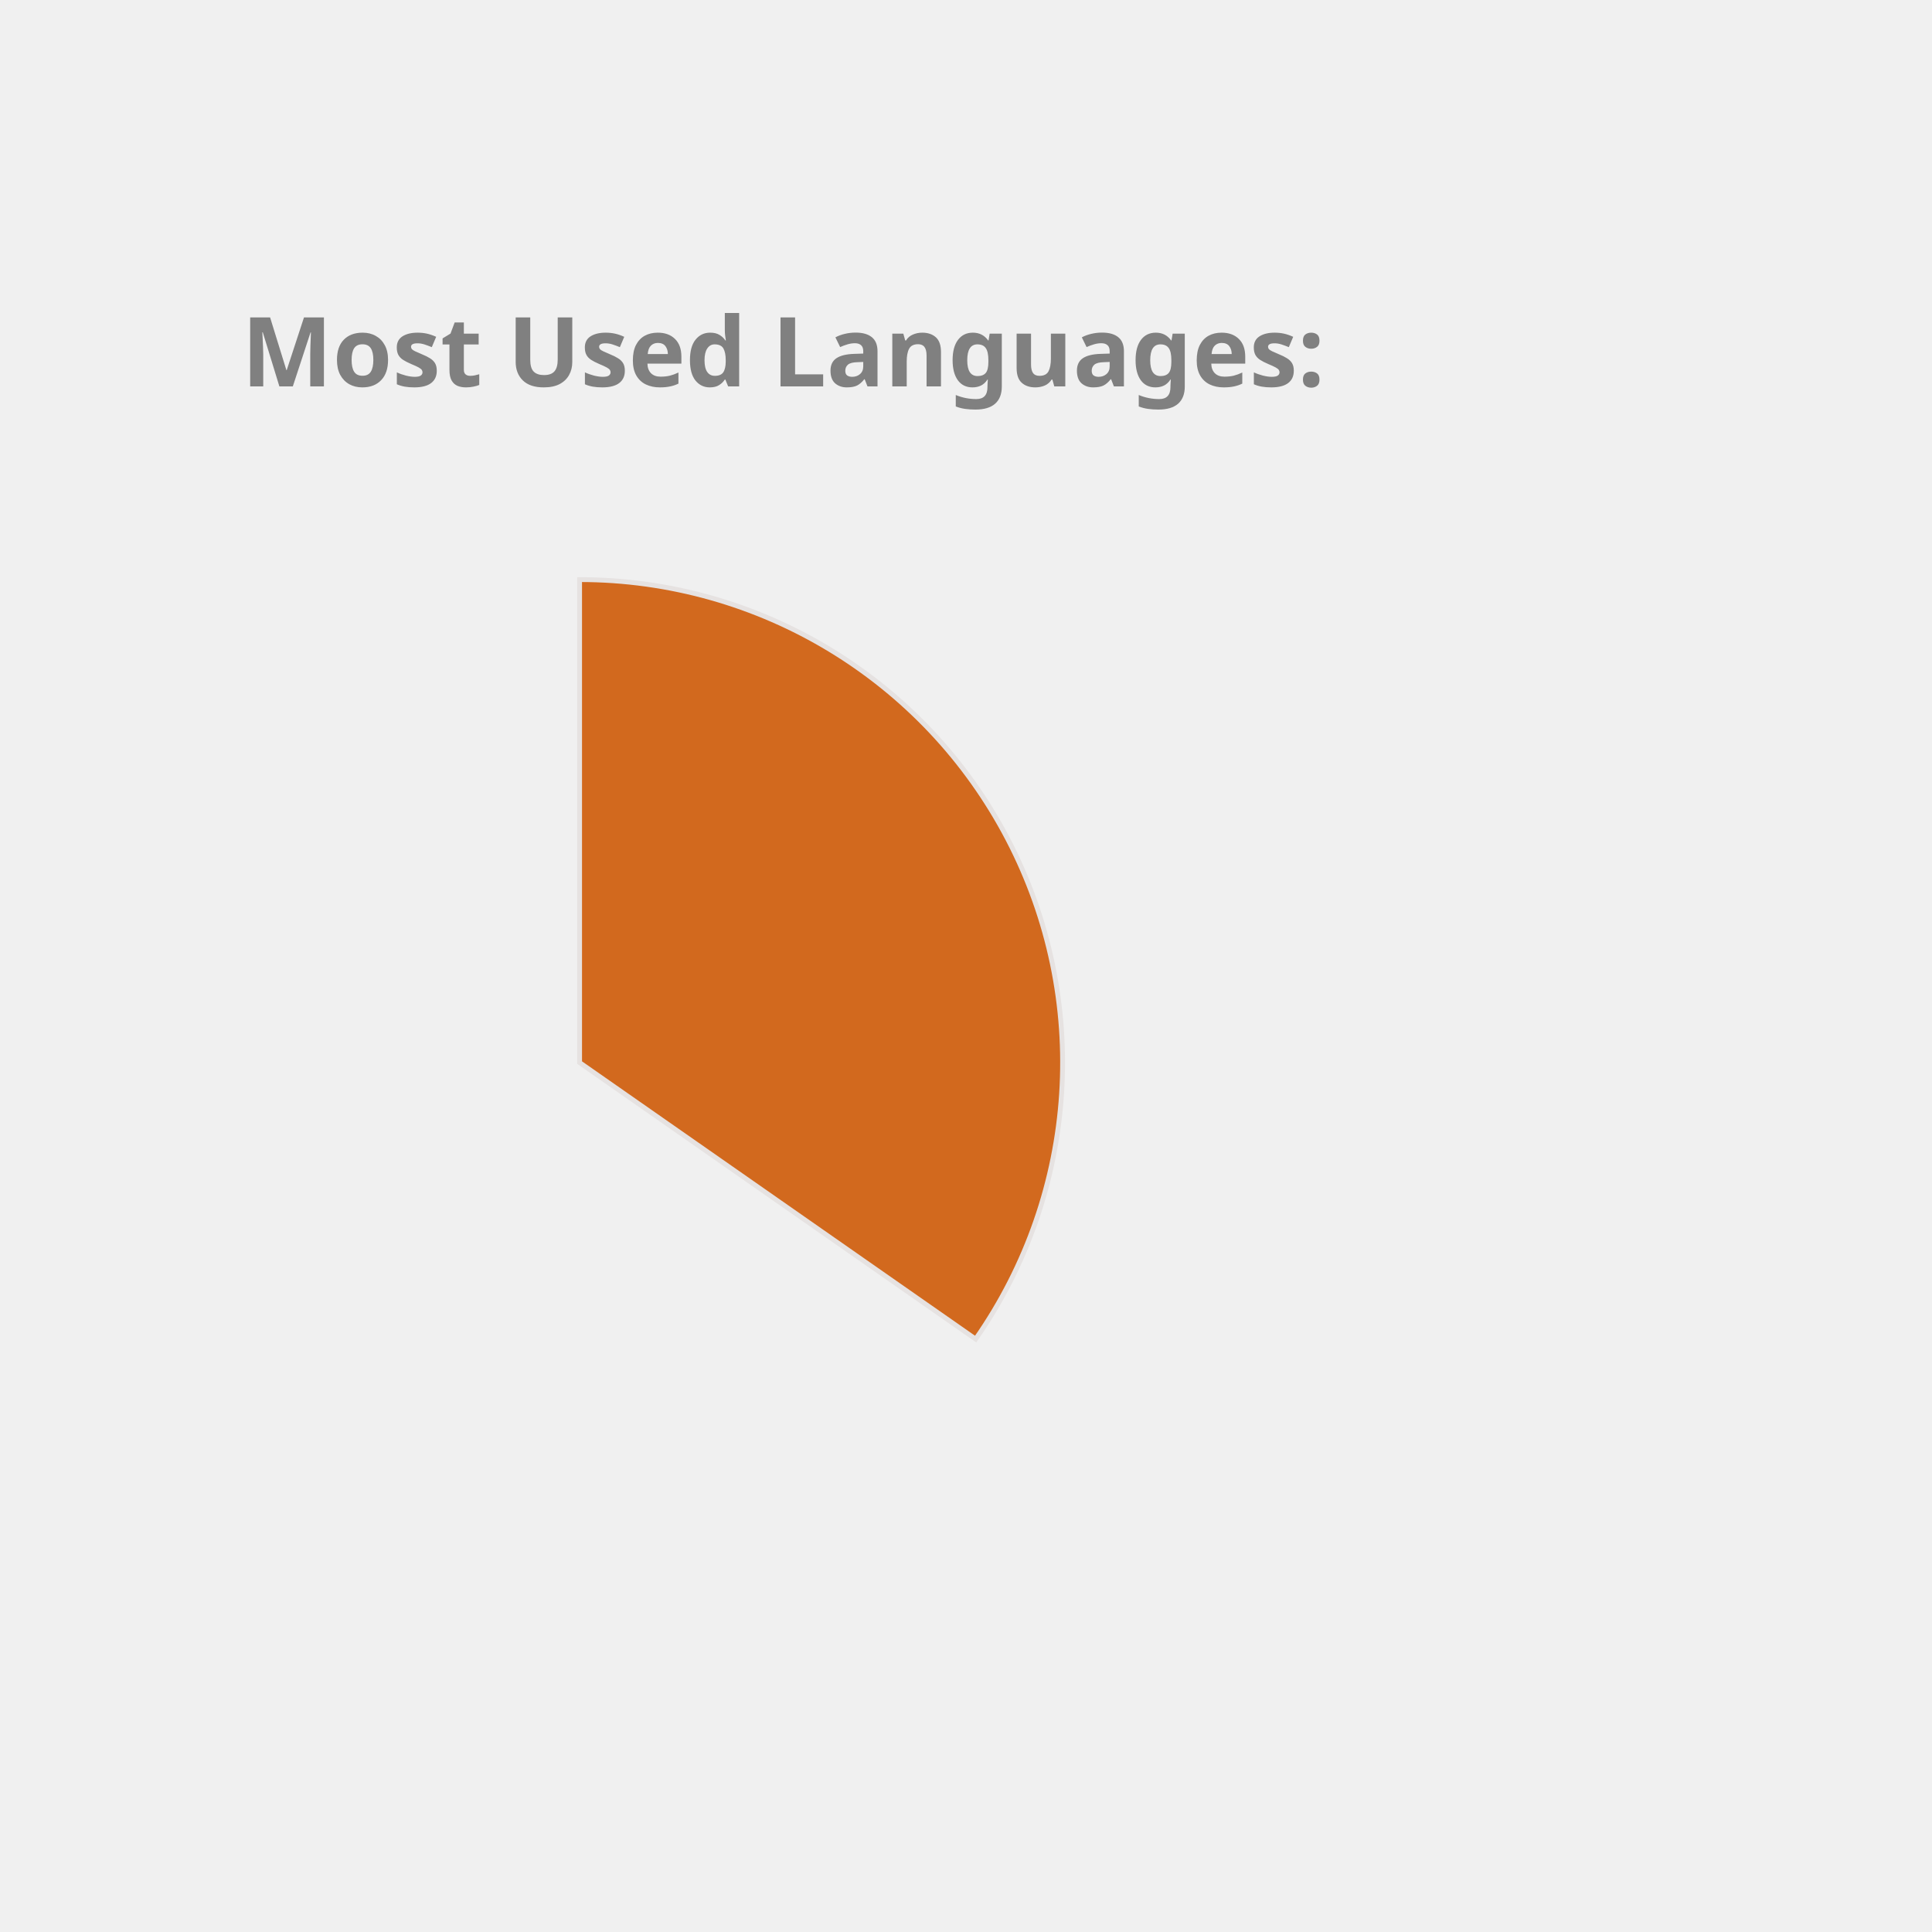
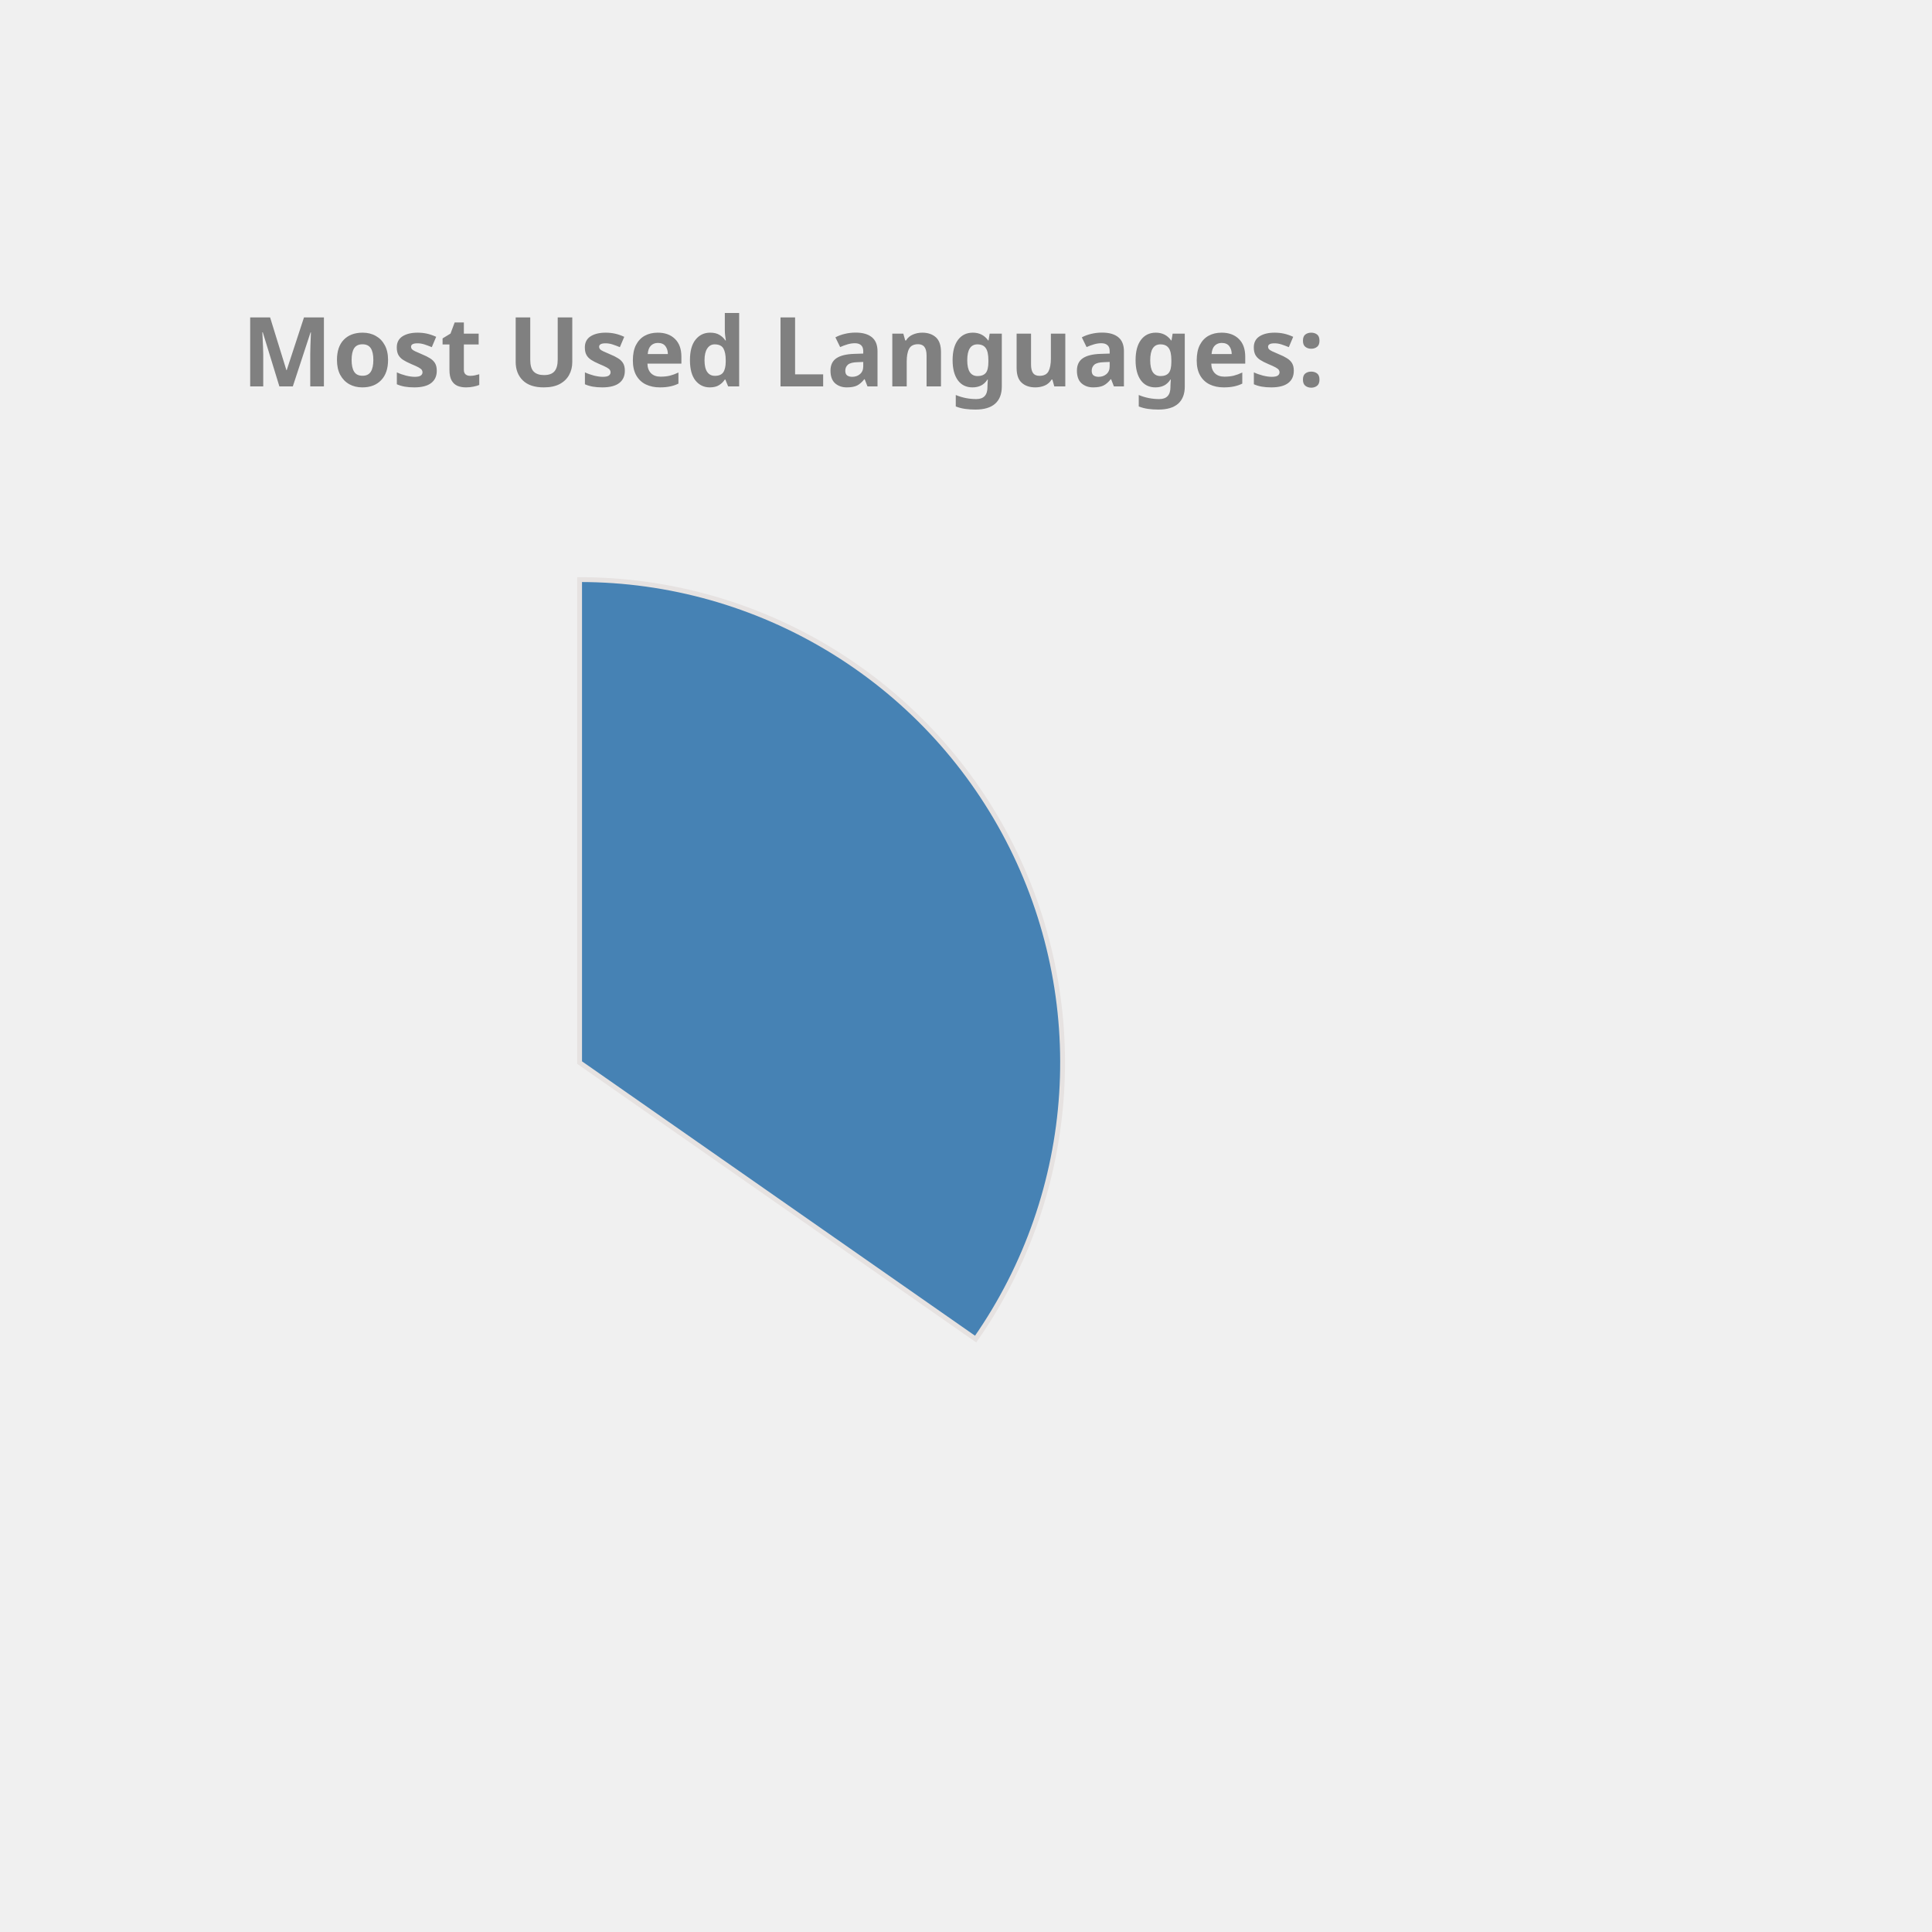
<svg xmlns="http://www.w3.org/2000/svg" height="350px" width="350px" viewBox="0 0 400 400">
  <style> 
        .label {
                font: bold 20px sans-serif;
                color: #404040;
                -webkit-text-stroke: 1px white;
        }

        path {
                stroke: #E6E2E1;
                stroke-width: 1px;
                transform: translate(60px, 100px);
        }

        .path_1 {
                animation: fadeIn 5s linear forwards;
        }

        .path_2 {
                transform: scale(0);
                animation: fadeIn 5s linear forwards 5s;
        }


        
        .path_3 {
                transform: scale(0);
                animation: fadeIn 5s linear forwards 10s;
        }


        .path_4 {
                transform: scale(0);
                animation: fadeIn 5s linear forwards 15s;
        }

        .path_5 {
                transform: scale(0);
                animation: fadeIn 5s linear forwards 20s;
        }

        .path_6 {
                transform: scale(0);
                animation: fadeIn 5s linear forwards 25s;
        }

        .path_7 {
                transform: scale(0);
                animation: fadeIn 5s linear forwards 30s;
        }

        .path_8 {
                transform: scale(0);
                animation: fadeIn 5s linear forwards 35s;
        }

        .path_9 {
                transform: scale(0);
                animation: fadeIn 5s linear forwards 40s;
        }

        .path_10 {
                transform: scale(0);
                animation: fadeIn 5s linear forwards 45s;
        }

        @keyframes fadeIn {
                0% {                        
                        transform: translate(250px, 300px) rotate(0deg) scale(0);
                        
                }
                50% {
                        transform: translate(150px, 220px) rotate(180deg) scale(0.5);
                        
                }
                
                100% {
                        transform: translate(60px, 120px) rotate(360deg) scale(1);
                        
                }
        }
        .txt_1 {
                opacity: 0;
                animation: txtShow 5s linear forwards 0s;
        }

        .txt_2 {
                opacity: 0;
                animation: txtShow 5s linear forwards 5s;
        }

        .txt_3 {
                opacity: 0;
                animation: txtShow 5s linear forwards 10s;
        }

        .txt_4 {
                opacity: 0;
                animation: txtShow 5s linear forwards 15s;
        }

        .txt_5 {
                opacity: 0;
                animation: txtShow 5s linear forwards 20s;
        }

        .txt_6 {
                opacity: 0;
                animation: txtShow 5s linear forwards 25s;
        }

        .txt_7 {
                opacity: 0;
                animation: txtShow 5s linear forwards 30s;
        }

        .txt_8 {
                opacity: 0;
                animation: txtShow 5s linear forwards 35s;
        }

        .txt_9 {
                opacity: 0;
                animation: txtShow 5s linear forwards 40s;
        }

        .txt_10 {
                opacity: 0;
                animation: txtShow 5s linear forwards 45s;
        }

        @keyframes txtShow {
                0% {                        
                        opacity: 0;
                        transform: translate(0px, 0px) scale(0);
                }
                100% {
                        opacity: 1;
                        transform: translate(0px, 0px) scale(1);
                        
                }
        }
</style>
-   <path class="path_1" d="M 60,120 L 60,20 A 100,100 0 0 1 141.995,177.243 Z" fill="Chocolate" stroke="#fff" stroke-width="2" />
-   <text class="txt_1" x="260" y="150" fill="Chocolate" stroke="Chocolate" stroke-width="1">Java</text>
-   <path class="path_2" d="M 60,120 L 141.995,177.243 A 100,100 0 0 1 -27.932,167.624 Z" fill="Orchid" stroke="#fff" stroke-width="2" />
-   <text class="txt_2" x="260" y="170" fill="Orchid" stroke="Orchid" stroke-width="1">TypeScript</text>
-   <path class="path_3" d="M 60,120 L -27.932,167.624 A 100,100 0 0 1 -29.101,74.601 Z" fill="RosyBrown" stroke="#fff" stroke-width="2" />
-   <text class="txt_3" x="260" y="190" fill="RosyBrown" stroke="RosyBrown" stroke-width="1">JavaScript</text>
-   <path class="path_4" d="M 60,120 L -29.101,74.601 A 100,100 0 0 1 -11.154,49.735 Z" fill="Pink" stroke="#fff" stroke-width="2" />
-   <text class="txt_4" x="260" y="210" fill="Pink" stroke="Pink" stroke-width="1">HTML</text>
-   <path class="path_5" d="M 60,120 L -11.154,49.735 A 100,100 0 0 1 10.181,33.293 Z" fill="Orange" stroke="#fff" stroke-width="2" />
-   <text class="txt_5" x="260" y="230" fill="Orange" stroke="Orange" stroke-width="1">CSS</text>
-   <path class="path_6" d="M 60,120 L 10.181,33.293 A 100,100 0 0 1 32.705,23.797 Z" fill="DarkKhaki" stroke="#fff" stroke-width="2" />
-   <text class="txt_6" x="260" y="250" fill="DarkKhaki" stroke="DarkKhaki" stroke-width="1">Sass</text>
-   <path class="path_7" d="M 60,120 L 32.705,23.797 A 100,100 0 0 1 41.879,21.655 Z" fill="LightSeaGreen" stroke="#fff" stroke-width="2" />
-   <text class="txt_7" x="260" y="270" fill="LightSeaGreen" stroke="LightSeaGreen" stroke-width="1">Python</text>
-   <path class="path_8" d="M 60,120 L 41.879,21.655 A 100,100 0 0 1 50.589,20.444 Z" fill="CornflowerBlue" stroke="#fff" stroke-width="2" />
-   <text class="txt_8" x="260" y="290" fill="CornflowerBlue" stroke="CornflowerBlue" stroke-width="1">Batchfile</text>
-   <path class="path_9" d="M 60,120 L 50.589,20.444 A 100,100 0 0 1 54.348,20.16 Z" fill="DodgerBlue" stroke="#fff" stroke-width="2" />
-   <text class="txt_9" x="260" y="310" fill="DodgerBlue" stroke="DodgerBlue" stroke-width="1">Mustache</text>
-   <path class="path_10" d="M 60,120 L 54.348,20.16 A 100,100 0 0 1 58.115,20.018 Z" fill="MediumAquaMarine" stroke="#fff" stroke-width="2" />
-   <text class="txt_10" x="260" y="330" fill="MediumAquaMarine" stroke="MediumAquaMarine" stroke-width="1">SCSS</text>
+   <path class="path_1" d="M 60,120 L 60,20 A 100,100 0 0 1 141.995,177.243 Z" fill="SteelBlue" stroke="#fff" stroke-width="2" />
+   <text class="txt_1" x="260" y="150" fill="SteelBlue" stroke="SteelBlue" stroke-width="1">Java</text>
+   <path class="path_2" d="M 60,120 L 141.995,177.243 A 100,100 0 0 1 -27.932,167.624 Z" fill="Crimson" stroke="#fff" stroke-width="2" />
+   <text class="txt_2" x="260" y="170" fill="Crimson" stroke="Crimson" stroke-width="1">TypeScript</text>
+   <path class="path_3" d="M 60,120 L -27.932,167.624 A 100,100 0 0 1 -29.101,74.601 Z" fill="Gold" stroke="#fff" stroke-width="2" />
+   <text class="txt_3" x="260" y="190" fill="Gold" stroke="Gold" stroke-width="1">JavaScript</text>
+   <path class="path_4" d="M 60,120 L -29.101,74.601 A 100,100 0 0 1 -11.154,49.735 Z" fill="MediumTurquoise" stroke="#fff" stroke-width="2" />
+   <text class="txt_4" x="260" y="210" fill="MediumTurquoise" stroke="MediumTurquoise" stroke-width="1">HTML</text>
+   <path class="path_5" d="M 60,120 L -11.154,49.735 A 100,100 0 0 1 10.181,33.293 Z" fill="CornflowerBlue" stroke="#fff" stroke-width="2" />
+   <text class="txt_5" x="260" y="230" fill="CornflowerBlue" stroke="CornflowerBlue" stroke-width="1">CSS</text>
+   <path class="path_6" d="M 60,120 L 10.181,33.293 A 100,100 0 0 1 32.705,23.797 Z" fill="Salmon" stroke="#fff" stroke-width="2" />
+   <text class="txt_6" x="260" y="250" fill="Salmon" stroke="Salmon" stroke-width="1">Sass</text>
+   <path class="path_7" d="M 60,120 L 32.705,23.797 A 100,100 0 0 1 41.879,21.655 Z" fill="Orchid" stroke="#fff" stroke-width="2" />
+   <text class="txt_7" x="260" y="270" fill="Orchid" stroke="Orchid" stroke-width="1">Python</text>
+   <path class="path_8" d="M 60,120 L 41.879,21.655 A 100,100 0 0 1 50.589,20.444 Z" fill="Chocolate" stroke="#fff" stroke-width="2" />
+   <text class="txt_8" x="260" y="290" fill="Chocolate" stroke="Chocolate" stroke-width="1">Batchfile</text>
+   <path class="path_9" d="M 60,120 L 50.589,20.444 A 100,100 0 0 1 54.348,20.16 Z" fill="Pink" stroke="#fff" stroke-width="2" />
+   <text class="txt_9" x="260" y="310" fill="Pink" stroke="Pink" stroke-width="1">Mustache</text>
+   <path class="path_10" d="M 60,120 L 54.348,20.16 A 100,100 0 0 1 58.115,20.018 Z" fill="Coral" stroke="#fff" stroke-width="2" />
+   <text class="txt_10" x="260" y="330" fill="Coral" stroke="Coral" stroke-width="1">SCSS</text>
  <g class="label">
    <text x="50" y="80" fill="grey">Most Used Languages:</text>
  </g>
</svg>
